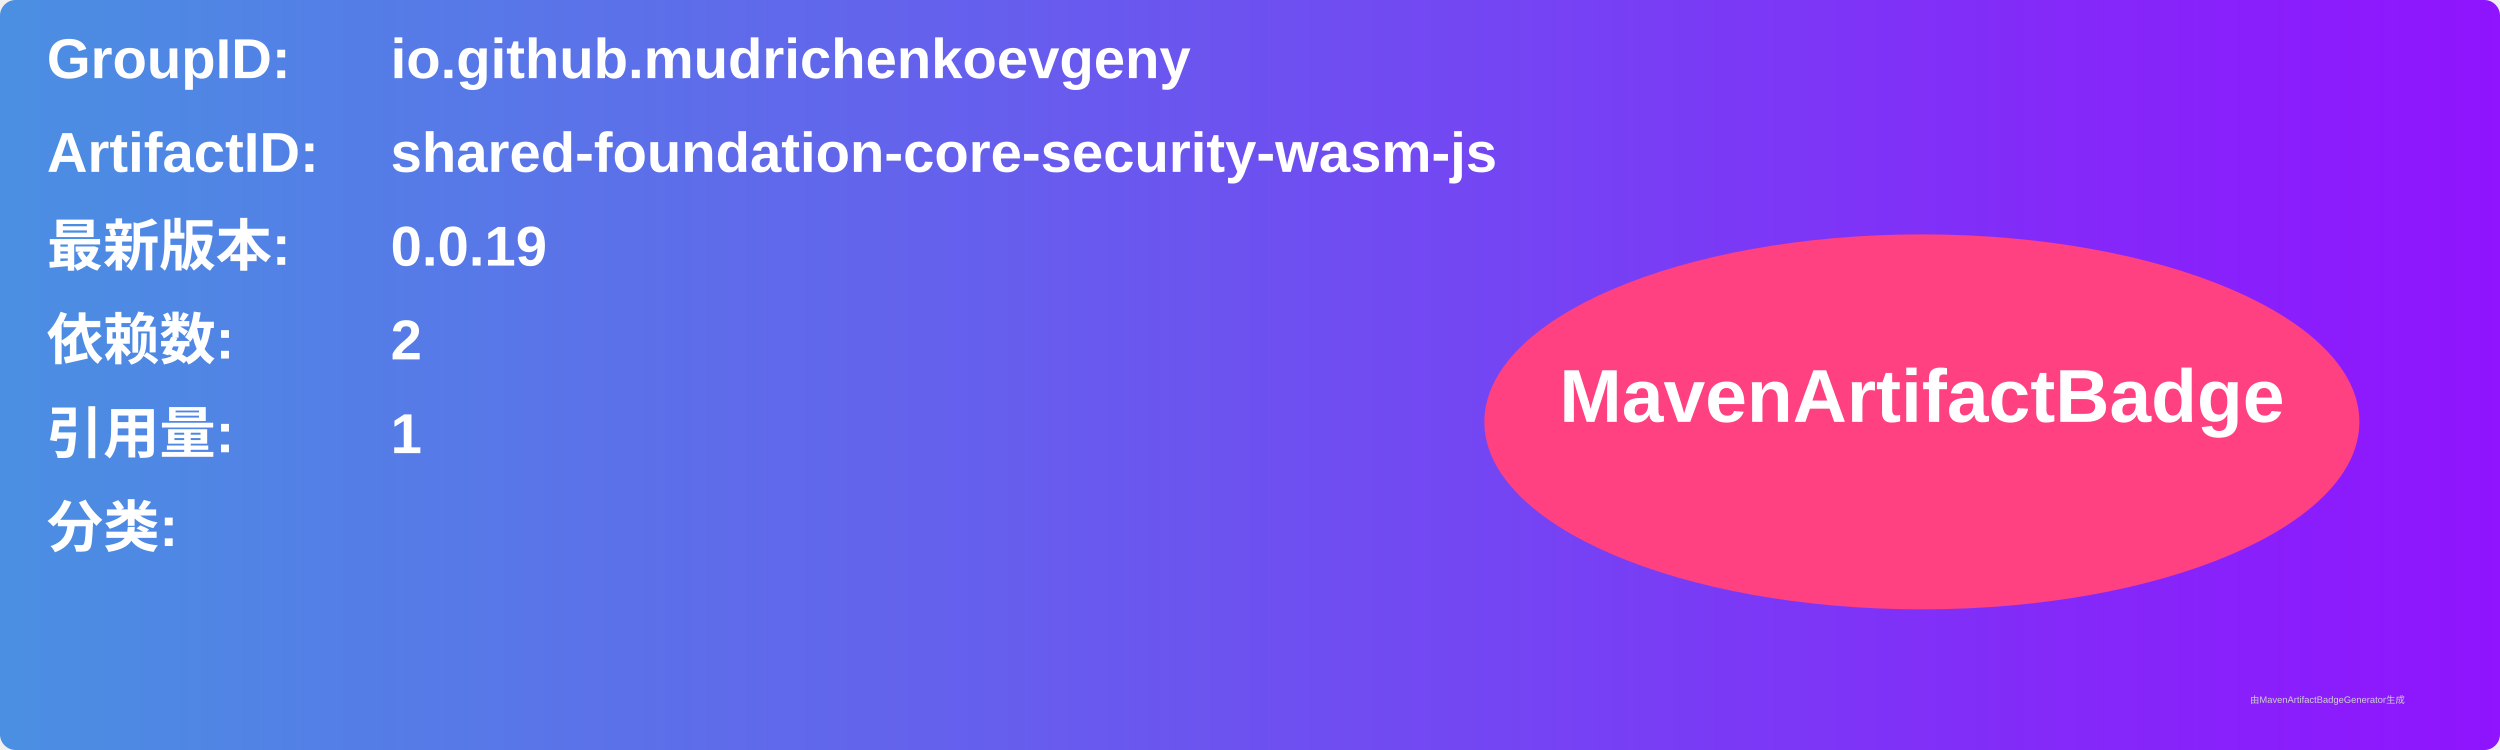
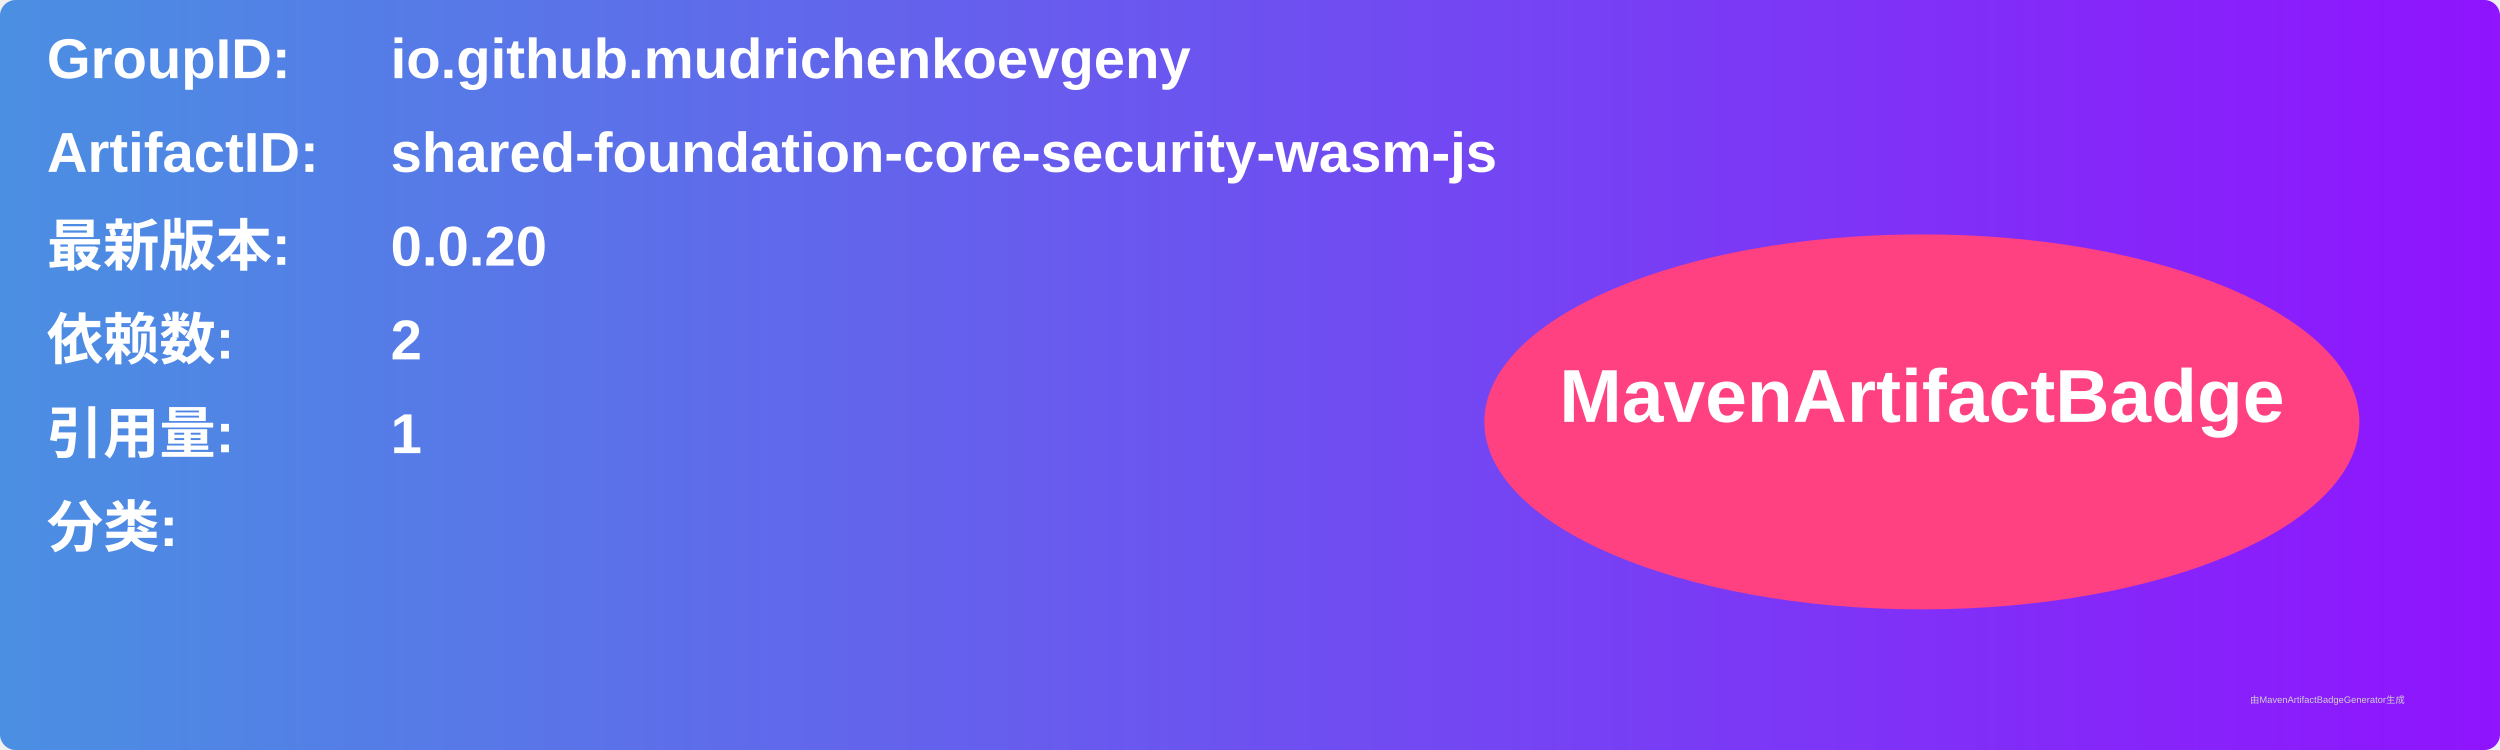
<svg xmlns="http://www.w3.org/2000/svg" width="800" height="240" viewBox="0 0 800 240">
  <linearGradient id="grad" x1="0%" y1="0%" x2="100%" y2="0%">
    <stop offset="0%" stop-color="#4a90e2" />
    <stop offset="100%" stop-color="#9013fe" />
  </linearGradient>
  <rect width="100%" height="100%" rx="5" ry="5" fill="url(#grad)" />
  <g transform="translate(15, 15)">
    <text x="0" y="10" font-family="Arial" font-size="18" fill="white" font-weight="bold" width="260">GroupID:</text>
    <text x="110" y="10" font-family="Arial" font-size="18" fill="white" font-weight="bold" width="460">io.github.mudrichenkoevgeny</text>
    <text x="0" y="40" font-family="Arial" font-size="18" fill="white" font-weight="bold" width="260">ArtifactID:</text>
    <text x="110" y="40" font-family="Arial" font-size="18" fill="white" font-weight="bold" width="460">shared-foundation-core-security-wasm-js</text>
    <text x="0" y="70" font-family="Arial" font-size="18" fill="white" font-weight="bold">最新版本:</text>
    <text x="110" y="70" font-family="Arial" font-size="18" fill="white" font-weight="bold">
-       <tspan font-weight="bold">0.0.19</tspan>
+       <tspan font-weight="bold">0.0.20</tspan>
    </text>
    <text x="0" y="100" font-family="Arial" font-size="18" fill="white" font-weight="bold">依赖数: </text>
    <text x="110" y="100" font-family="Arial" font-size="18" fill="white">
      <tspan font-weight="bold">2</tspan>
    </text>
    <text x="0" y="130" font-family="Arial" font-size="18" fill="white" font-weight="bold">引用量: </text>
    <text x="110" y="130" font-family="Arial" font-size="18" fill="white">
      <tspan font-weight="bold">1</tspan>
    </text>
    <text x="0" y="160" font-family="Arial" font-size="18" fill="white" font-weight="bold">分类:</text>
    <text x="10" y="190" font-family="Arial" font-size="10" fill="white">
      <tspan font-weight="bold" />
    </text>
    <ellipse cx="600" cy="120" rx="140" ry="60" fill="#ff4081" />
    <text x="600" y="120" text-anchor="middle" font-family="Arial" font-size="24" fill="white" font-weight="bold">MavenArtifactBadge</text>
  </g>
  <text x="720" y="225" font-family="Arial" font-size="3" fill="#d0d0d0">由MavenArtifactBadgeGenerator生成</text>
</svg>
